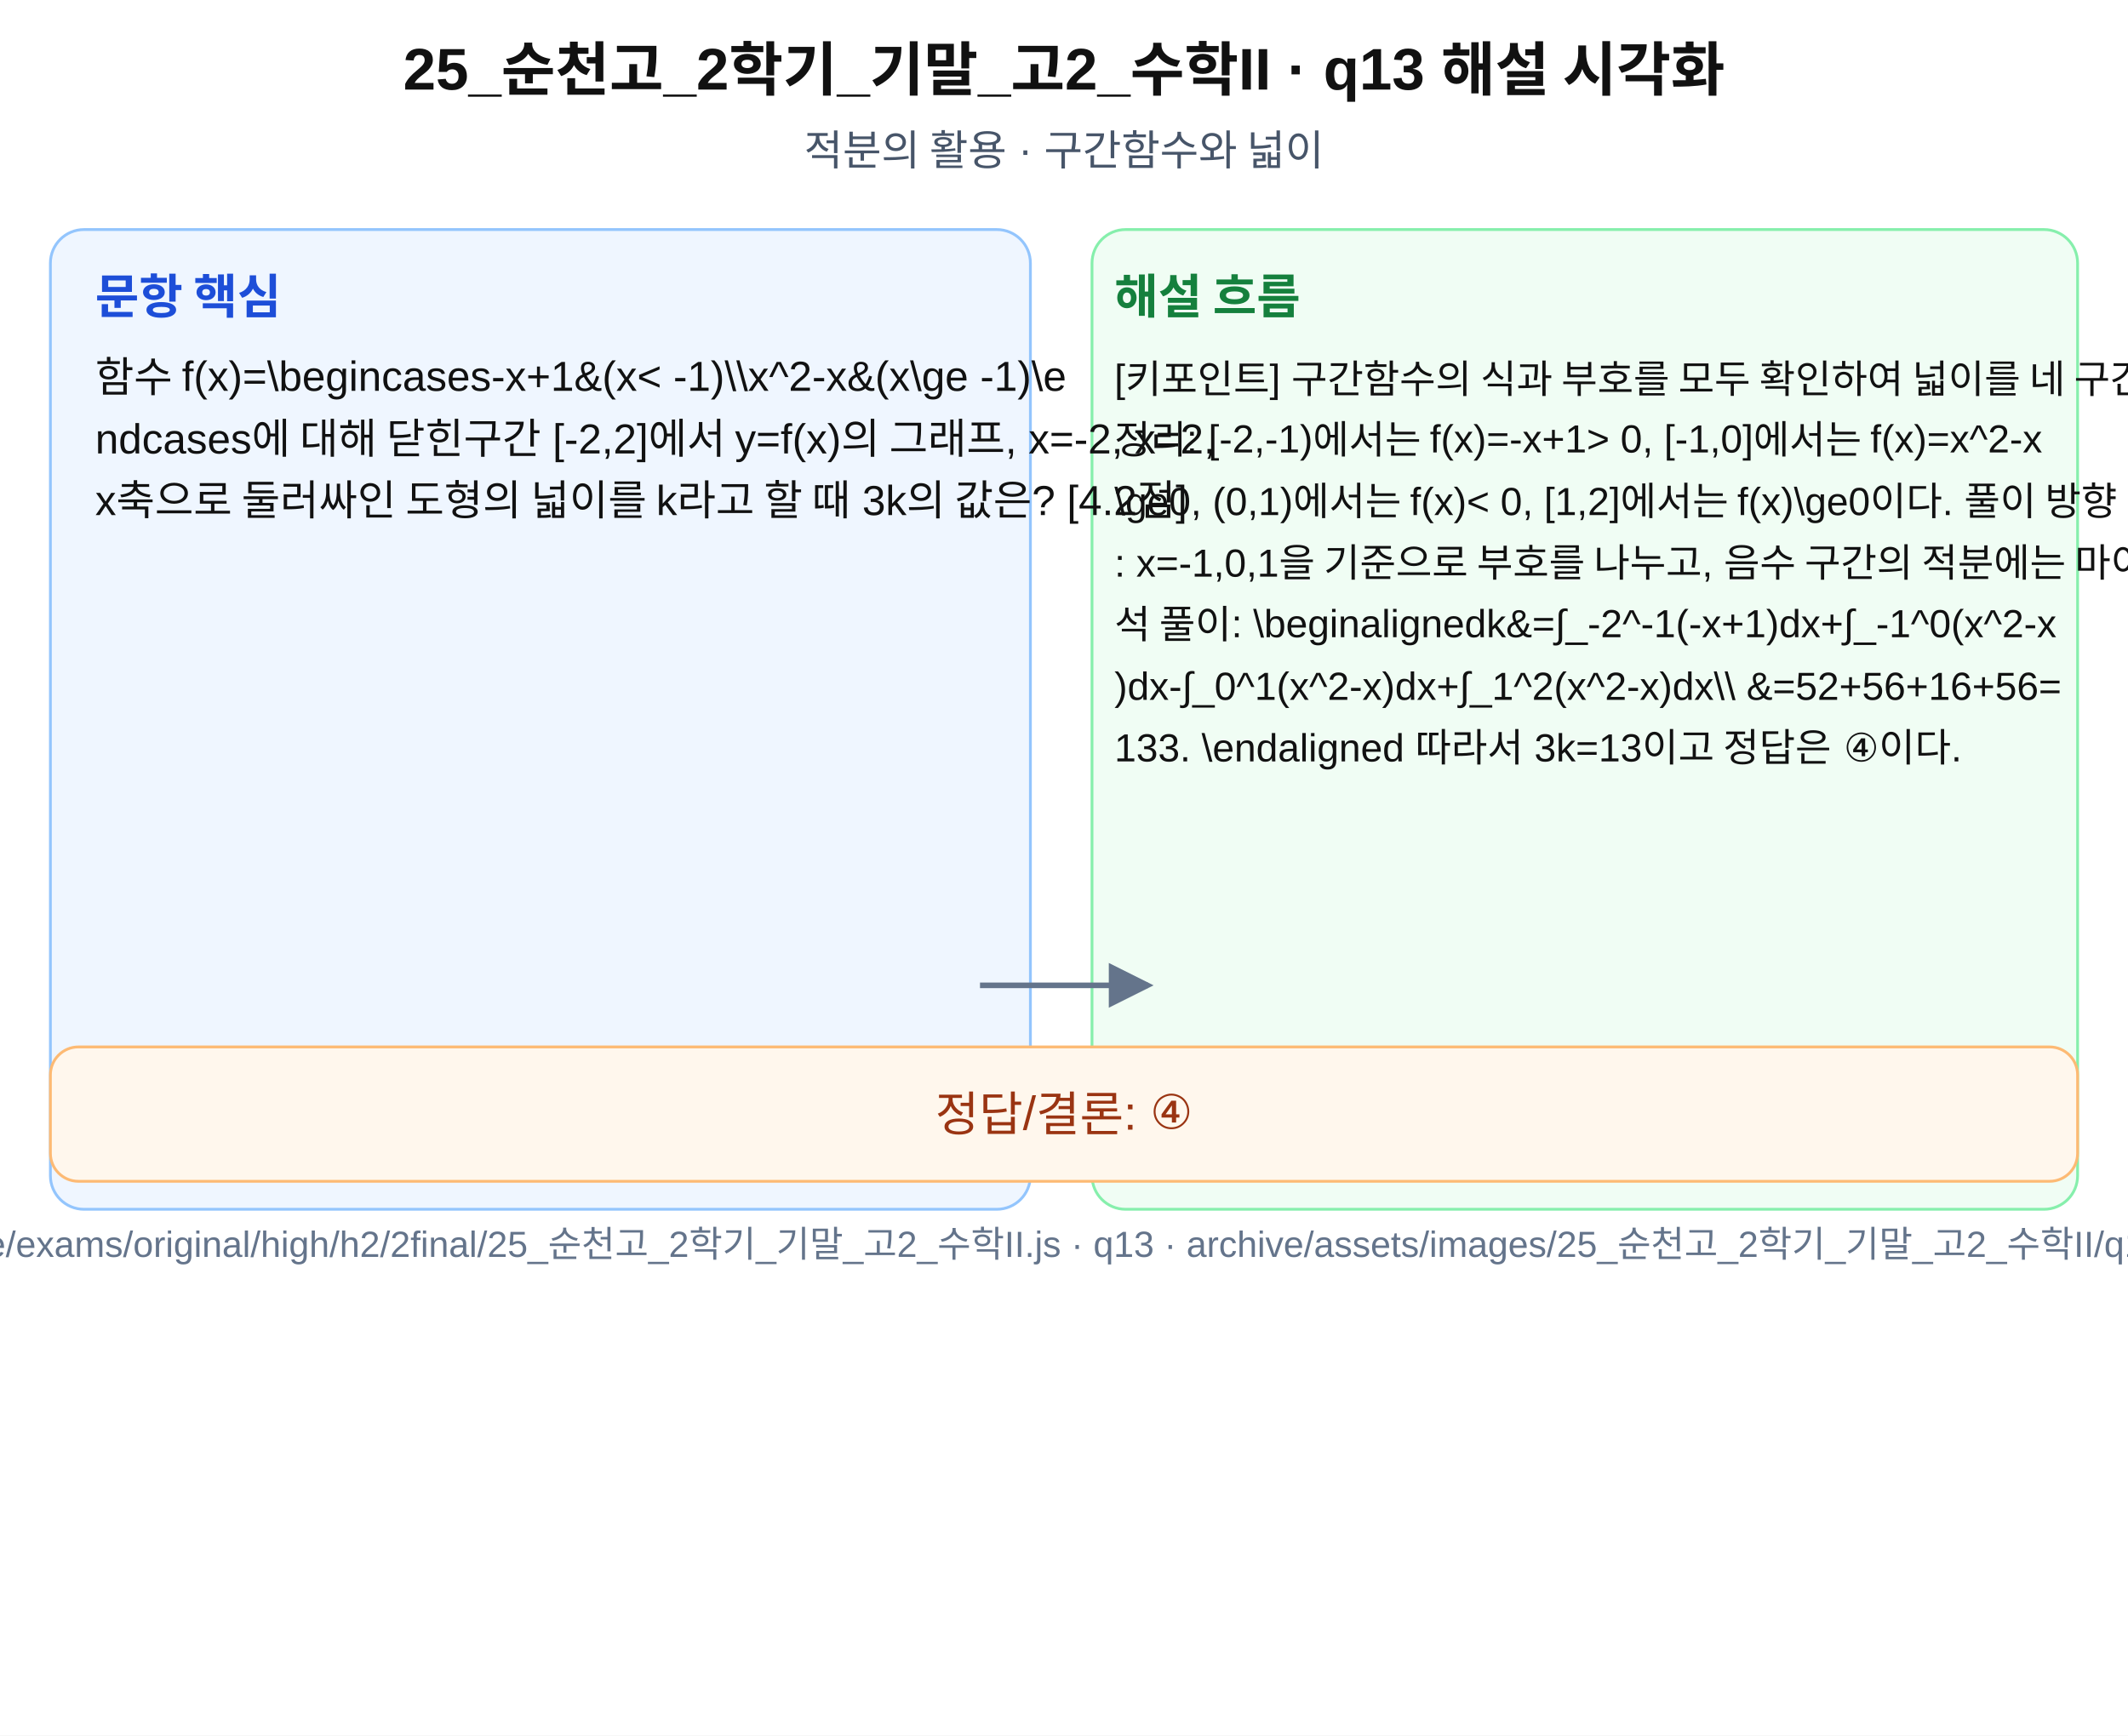
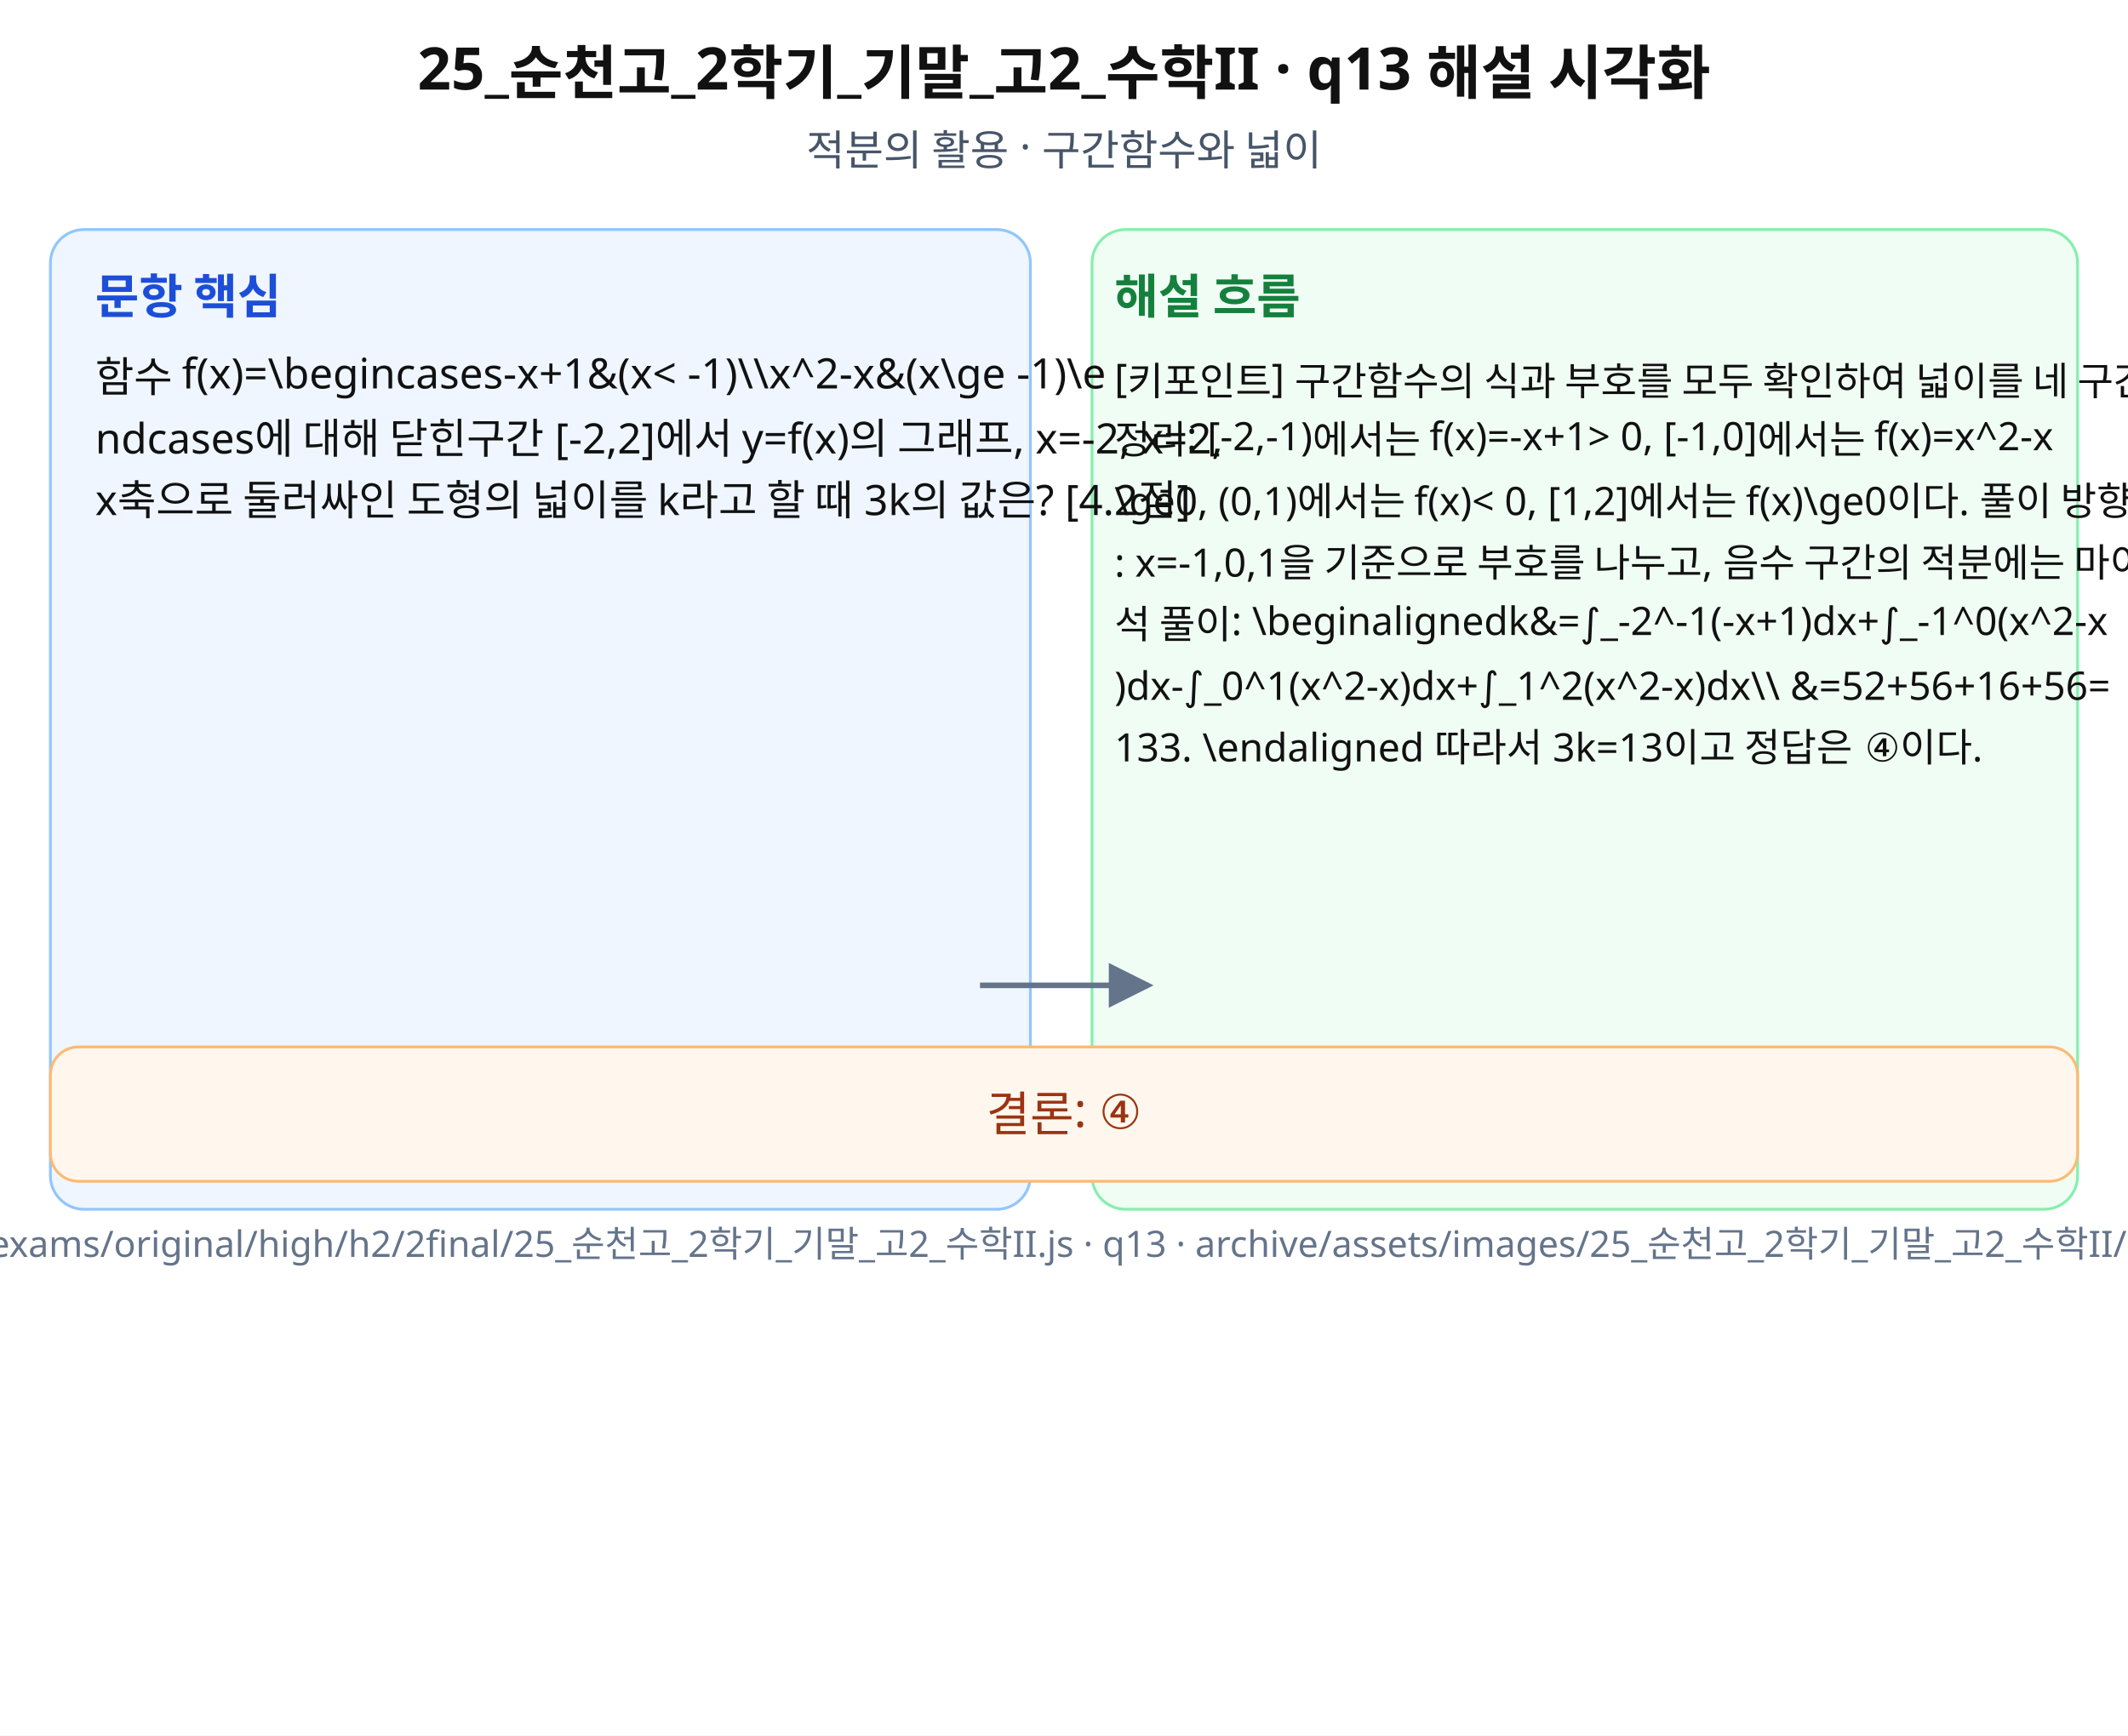
- <svg xmlns="http://www.w3.org/2000/svg" width="760" height="620" viewBox="0 0 760 620" role="img" aria-labelledby="title desc">
+ <svg xmlns="http://www.w3.org/2000/svg" width="760" height="620" viewBox="0 0 760 620" role="img" aria-labelledby="title desc" preserveAspectRatio="xMidYMid meet">
  <rect width="760" height="620" fill="#fff" />
-   <g font-family="Arial, sans-serif" fill="#111">
+   <g font-family="Noto Sans KR, Pretendard, Apple SD Gothic Neo, Malgun Gothic, sans-serif" fill="#111">
    <text x="380" y="32" font-size="21" font-weight="700" text-anchor="middle">25_순천고_2학기_기말_고2_수학II · q13 해설 시각화</text>
    <text x="380" y="59" font-size="15" text-anchor="middle" fill="#475569">적분의 활용 · 구간함수와 넓이</text>
    <rect x="18" y="82" width="350" height="350" rx="12" fill="#eff6ff" stroke="#93c5fd" />
    <rect x="390" y="82" width="352" height="350" rx="12" fill="#f0fdf4" stroke="#86efac" />
    <text x="34" y="112" font-size="17" font-weight="700" fill="#1d4ed8">문항 핵심</text>
    <text x="398" y="112" font-size="17" font-weight="700" fill="#15803d">해설 흐름</text>
    <text x="34" y="140" font-size="15">함수 f(x)=\begincases-x+1&amp;(x&lt; -1)\\x^2-x&amp;(x\ge -1)\e</text>
    <text x="34" y="162" font-size="15">ndcases에 대해 닫힌구간 [-2,2]에서 y=f(x)의 그래프, x=-2, x=2, </text>
    <text x="34" y="184" font-size="15">x축으로 둘러싸인 도형의 넓이를 k라고 할 때 3k의 값은? [4.2점]</text>
    <text x="398" y="140" font-size="14">[키포인트] 구간함수의 식과 부호를 모두 확인하여 넓이를 네 구간의 적분으로 나눈다. 조건</text>
    <text x="398" y="162" font-size="14"> 정리: [-2,-1)에서는 f(x)=-x+1&gt; 0, [-1,0]에서는 f(x)=x^2-x</text>
    <text x="398" y="184" font-size="14">\ge0, (0,1)에서는 f(x)&lt; 0, [1,2]에서는 f(x)\ge0이다. 풀이 방향</text>
    <text x="398" y="206" font-size="14">: x=-1,0,1을 기준으로 부호를 나누고, 음수 구간의 적분에는 마이너스를 붙인다. 정</text>
    <text x="398" y="228" font-size="14">석 풀이: \beginalignedk&amp;=∫_-2^-1(-x+1)dx+∫_-1^0(x^2-x</text>
    <text x="398" y="250" font-size="14">)dx-∫_0^1(x^2-x)dx+∫_1^2(x^2-x)dx\\ &amp;=52+56+16+56=</text>
    <text x="398" y="272" font-size="14">133. \endaligned 따라서 3k=13이고 정답은 ④이다.</text>
    <path d="M350 352 L410 352" stroke="#64748b" stroke-width="2" marker-end="url(#arrow)" />
    <rect x="18" y="374" width="724" height="48" rx="10" fill="#fff7ed" stroke="#fdba74" />
-     <text x="380" y="404" font-size="17" text-anchor="middle" fill="#9a3412">정답/결론: ④</text>
+     <text x="380" y="404" font-size="17" text-anchor="middle" fill="#9a3412">결론: ④</text>
    <text x="380" y="449" font-size="13" text-anchor="middle" fill="#64748b">source: archive/exams/original/high/h2/2final/25_순천고_2학기_기말_고2_수학II.js · q13 · archive/assets/images/25_순천고_2학기_기말_고2_수학II/q13-solution.svg</text>
  </g>
  <defs>
    <marker id="arrow" markerWidth="8" markerHeight="8" refX="7" refY="4" orient="auto">
      <path d="M0,0 L8,4 L0,8 z" fill="#64748b" />
    </marker>
  </defs>
</svg>
